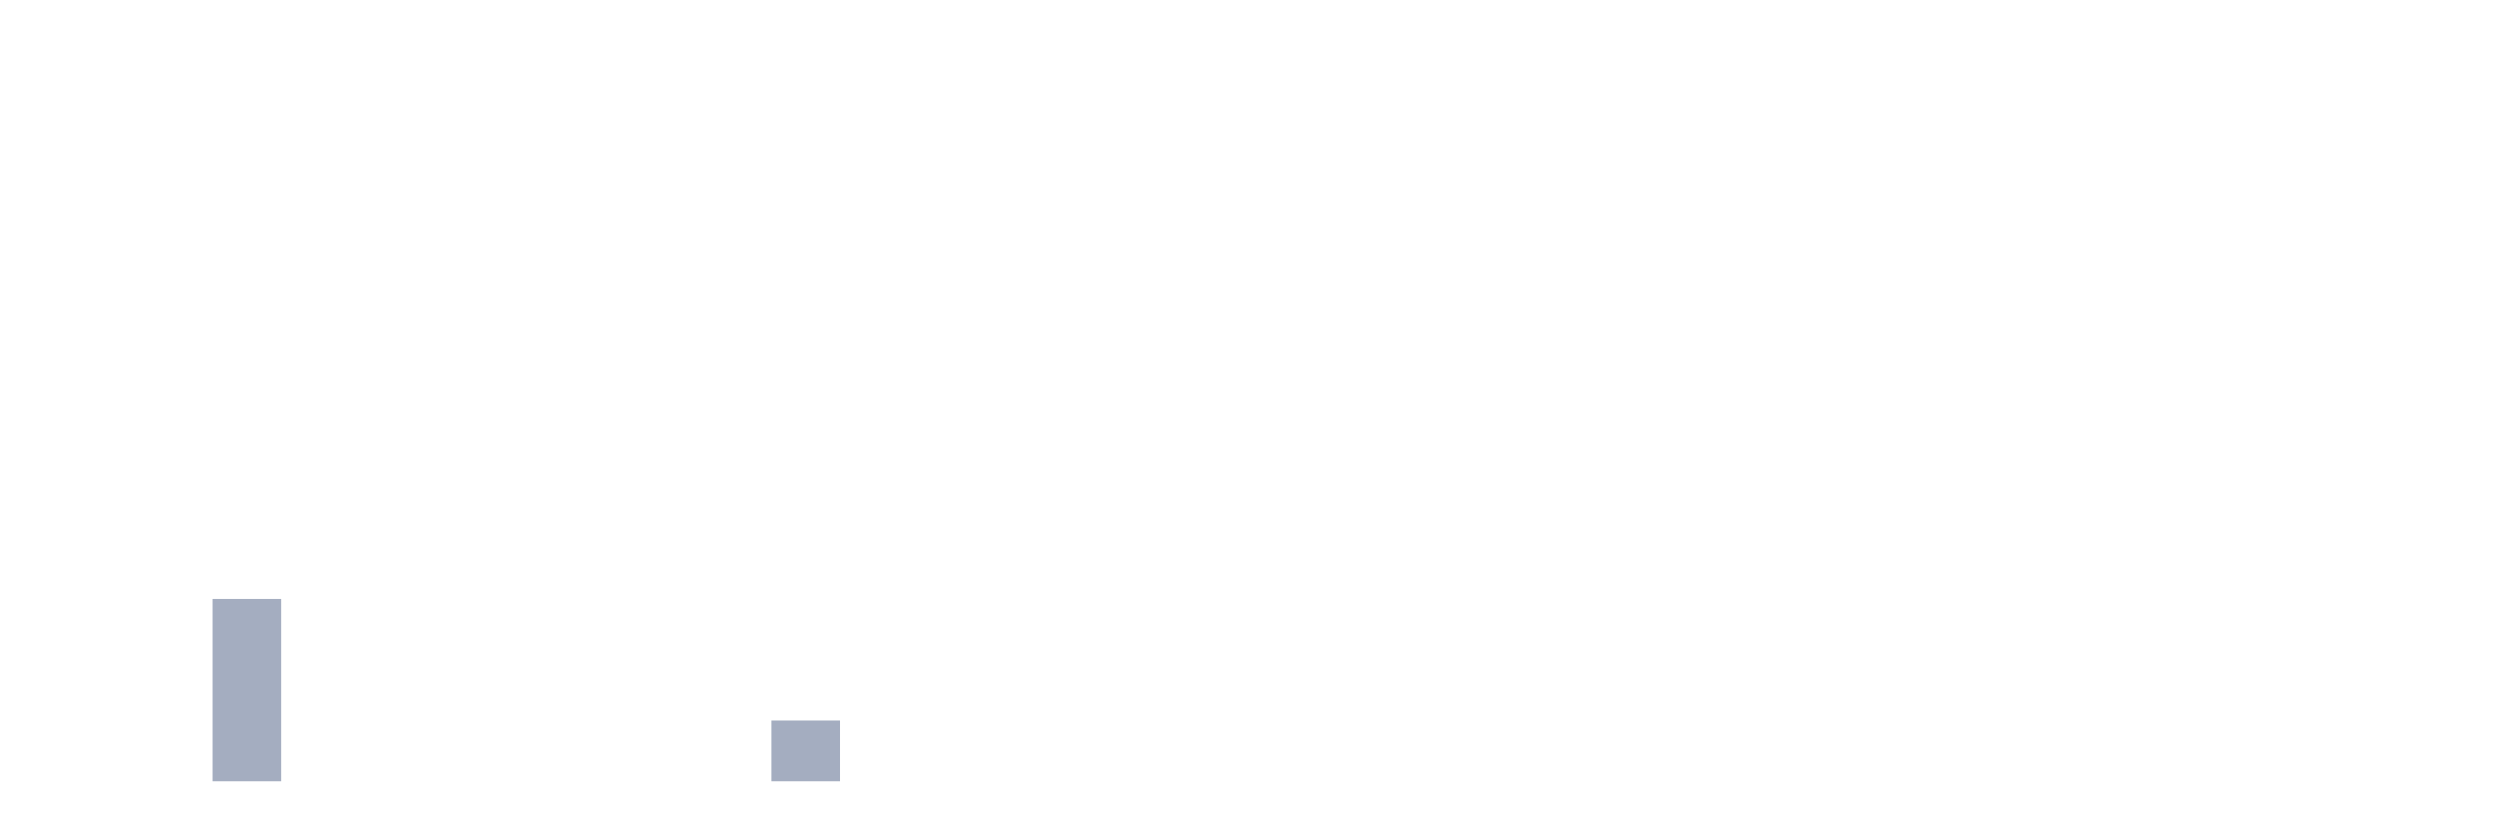
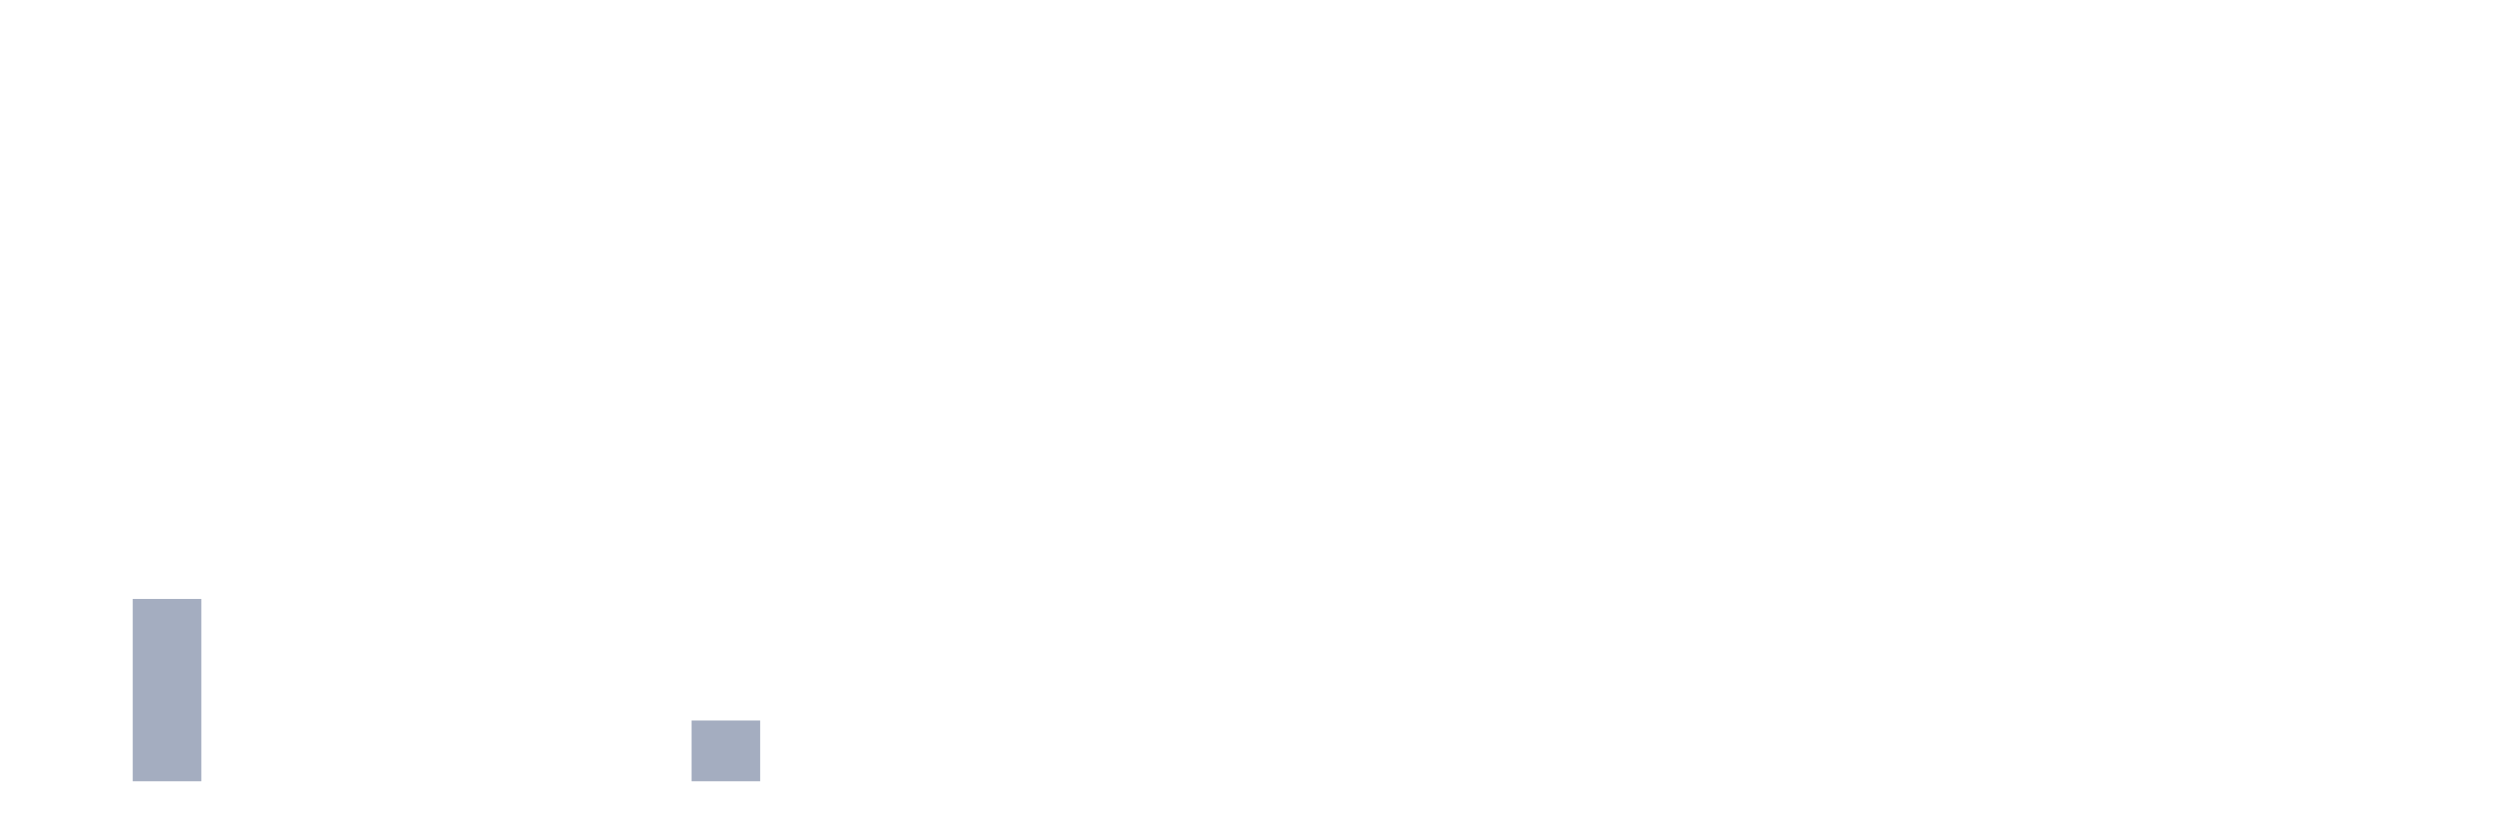
<svg xmlns="http://www.w3.org/2000/svg" viewBox="0 0 480 160">
  <g transform="translate(10,10)">
    <rect class="bar" x="0.153" width="13.175" y="140" height="0" fill="rgb(164,173,192)" />
-     <rect class="bar" x="15.482" width="13.175" y="140" height="0" fill="rgb(164,173,192)" />
-     <rect class="bar" x="30.81" width="13.175" y="105" height="35" fill="rgb(164,173,192)" />
+     <rect class="bar" x="15.482" width="13.175" y="105" height="35" fill="rgb(164,173,192)" />
+     <rect class="bar" x="30.81" width="13.175" y="140" height="0" fill="rgb(164,173,192)" />
    <rect class="bar" x="46.138" width="13.175" y="140" height="0" fill="rgb(164,173,192)" />
    <rect class="bar" x="61.466" width="13.175" y="140" height="0" fill="rgb(164,173,192)" />
    <rect class="bar" x="76.794" width="13.175" y="140" height="0" fill="rgb(164,173,192)" />
    <rect class="bar" x="92.123" width="13.175" y="140" height="0" fill="rgb(164,173,192)" />
    <rect class="bar" x="107.451" width="13.175" y="140" height="0" fill="rgb(164,173,192)" />
-     <rect class="bar" x="122.779" width="13.175" y="140" height="0" fill="rgb(164,173,192)" />
-     <rect class="bar" x="138.107" width="13.175" y="128.333" height="11.667" fill="rgb(164,173,192)" />
+     <rect class="bar" x="122.779" width="13.175" y="128.333" height="11.667" fill="rgb(164,173,192)" />
+     <rect class="bar" x="138.107" width="13.175" y="140" height="0" fill="rgb(164,173,192)" />
    <rect class="bar" x="153.436" width="13.175" y="140" height="0" fill="rgb(164,173,192)" />
    <rect class="bar" x="168.764" width="13.175" y="140" height="0" fill="rgb(164,173,192)" />
    <rect class="bar" x="184.092" width="13.175" y="140" height="0" fill="rgb(164,173,192)" />
    <rect class="bar" x="199.42" width="13.175" y="140" height="0" fill="rgb(164,173,192)" />
    <rect class="bar" x="214.748" width="13.175" y="140" height="0" fill="rgb(164,173,192)" />
    <rect class="bar" x="230.077" width="13.175" y="140" height="0" fill="rgb(164,173,192)" />
    <rect class="bar" x="245.405" width="13.175" y="140" height="0" fill="rgb(164,173,192)" />
    <rect class="bar" x="260.733" width="13.175" y="140" height="0" fill="rgb(164,173,192)" />
    <rect class="bar" x="276.061" width="13.175" y="140" height="0" fill="rgb(164,173,192)" />
    <rect class="bar" x="291.39" width="13.175" y="140" height="0" fill="rgb(164,173,192)" />
    <rect class="bar" x="306.718" width="13.175" y="140" height="0" fill="rgb(164,173,192)" />
    <rect class="bar" x="322.046" width="13.175" y="140" height="0" fill="rgb(164,173,192)" />
    <rect class="bar" x="337.374" width="13.175" y="140" height="0" fill="rgb(164,173,192)" />
    <rect class="bar" x="352.702" width="13.175" y="140" height="0" fill="rgb(164,173,192)" />
    <rect class="bar" x="368.031" width="13.175" y="140" height="0" fill="rgb(164,173,192)" />
    <rect class="bar" x="383.359" width="13.175" y="140" height="0" fill="rgb(164,173,192)" />
    <rect class="bar" x="398.687" width="13.175" y="140" height="0" fill="rgb(164,173,192)" />
    <rect class="bar" x="414.015" width="13.175" y="140" height="0" fill="rgb(164,173,192)" />
    <rect class="bar" x="429.344" width="13.175" y="140" height="0" fill="rgb(164,173,192)" />
    <rect class="bar" x="444.672" width="13.175" y="140" height="0" fill="rgb(164,173,192)" />
  </g>
</svg>
